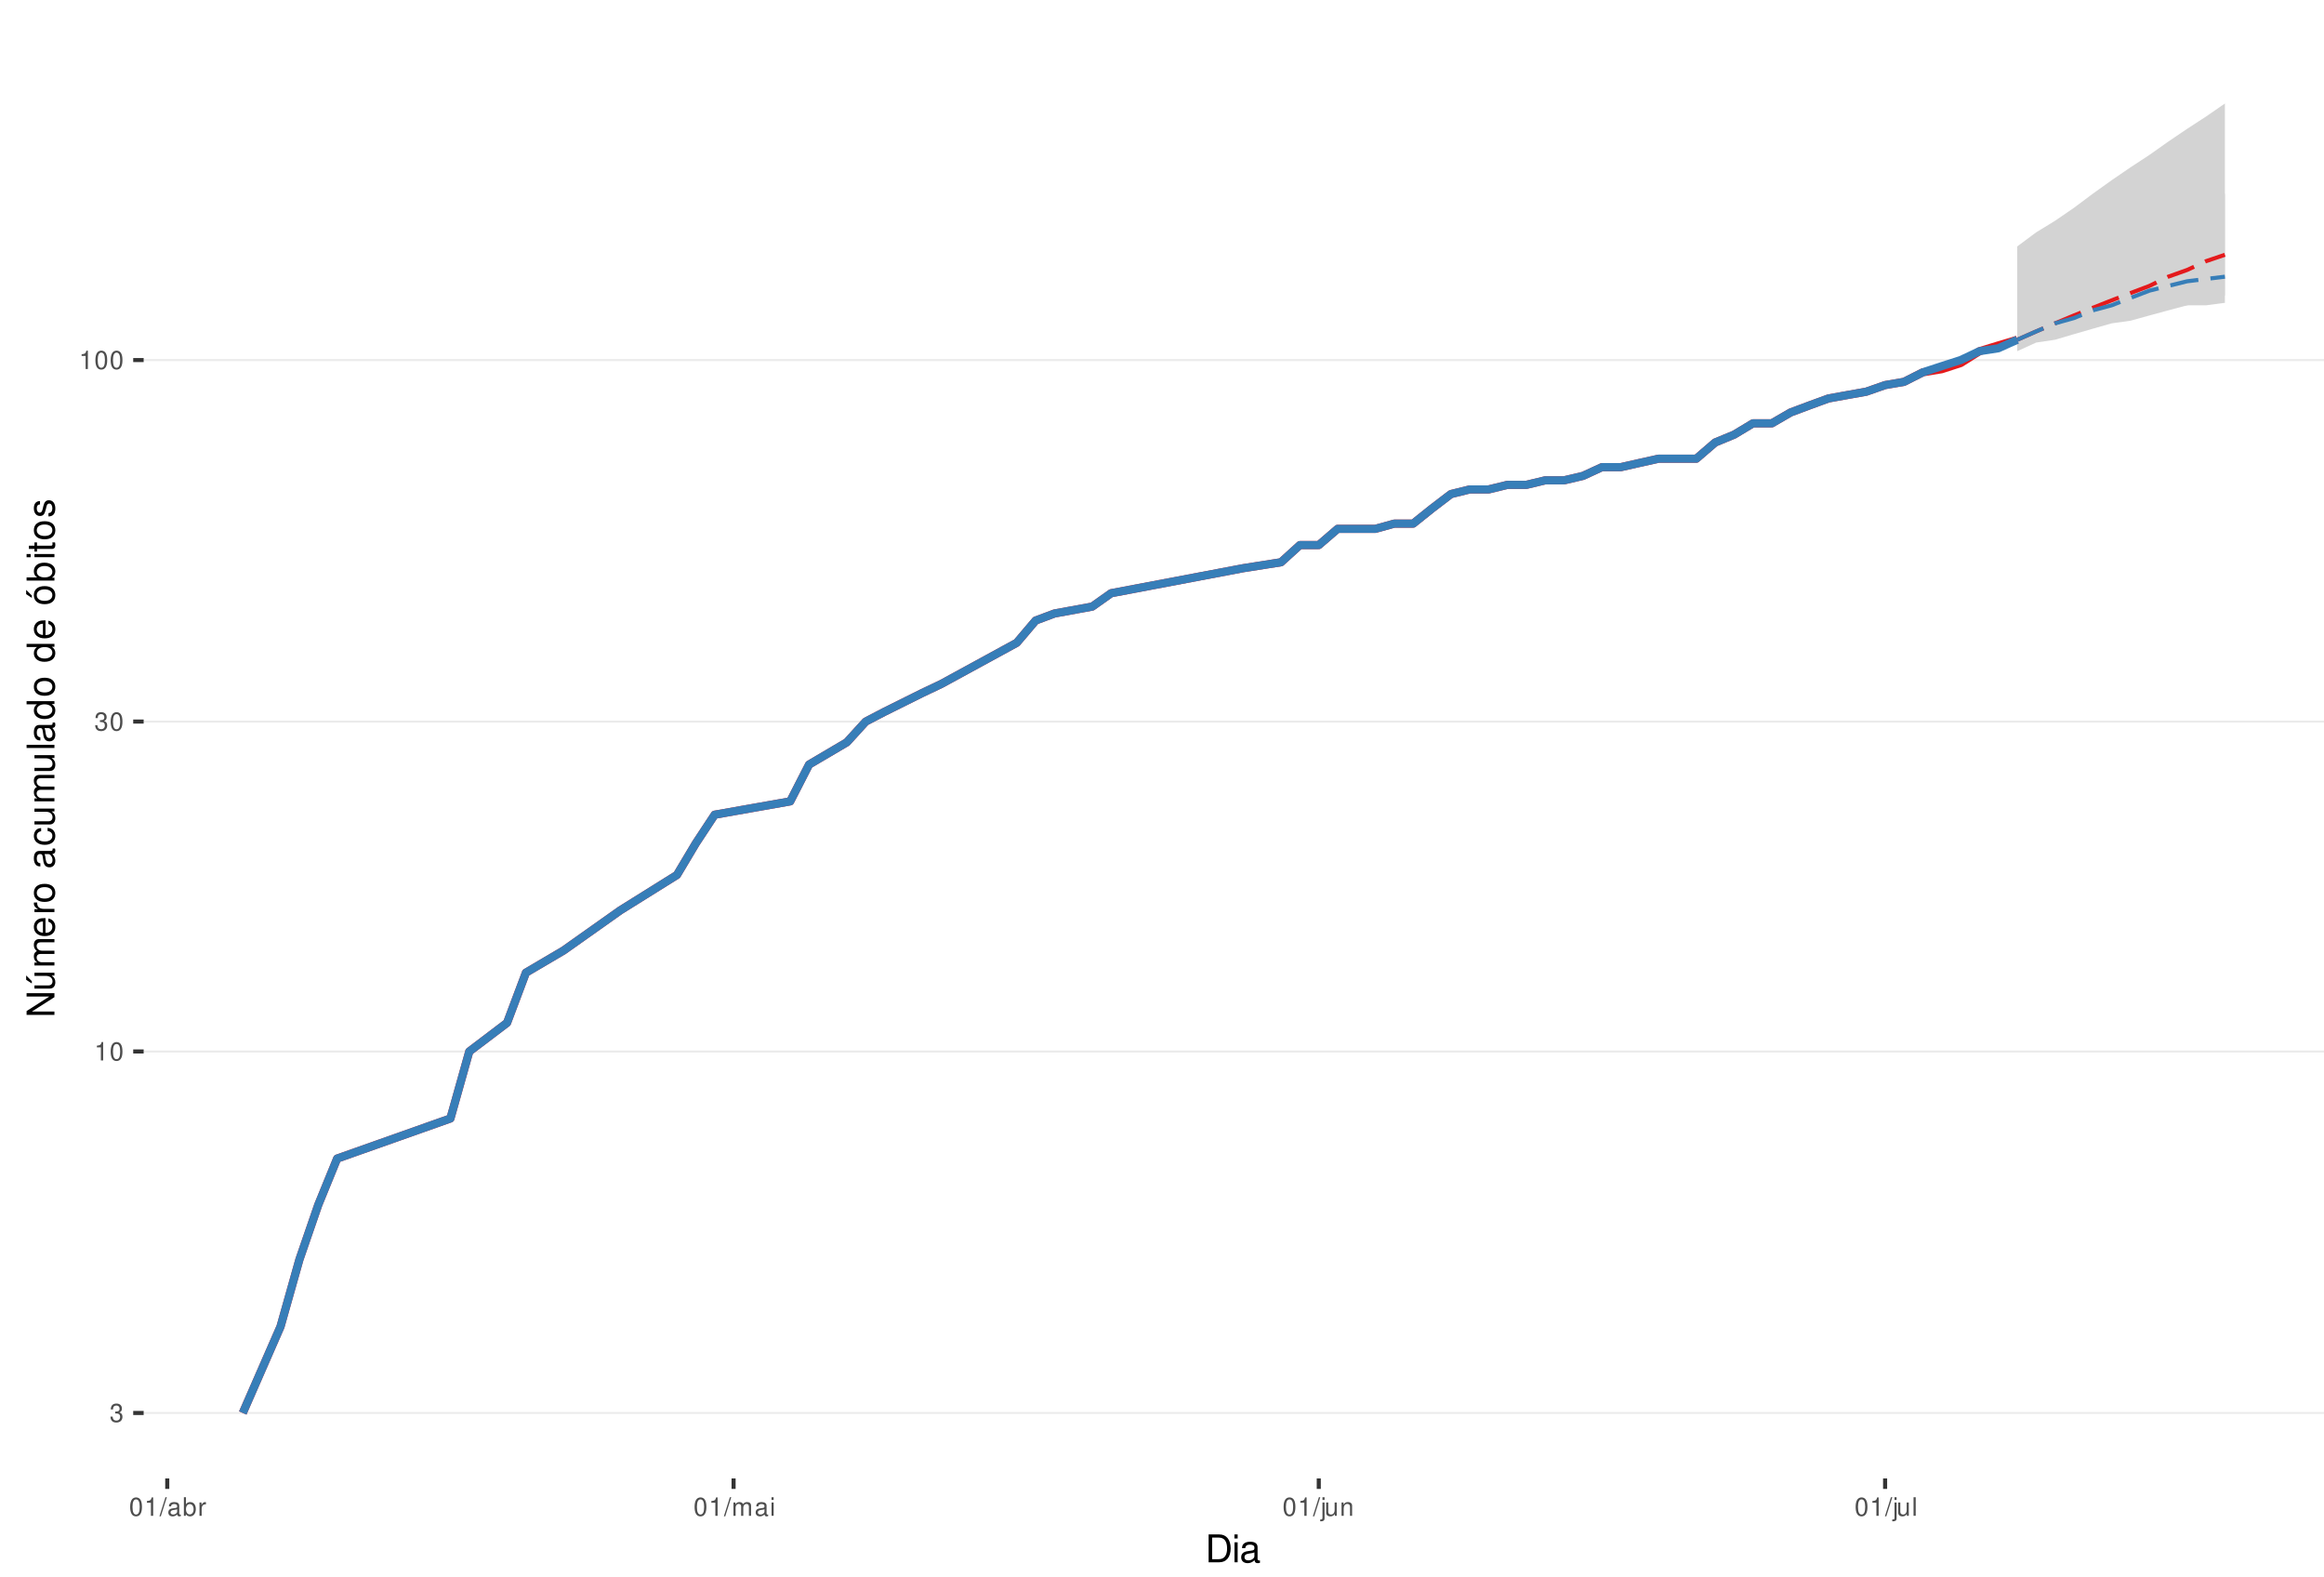
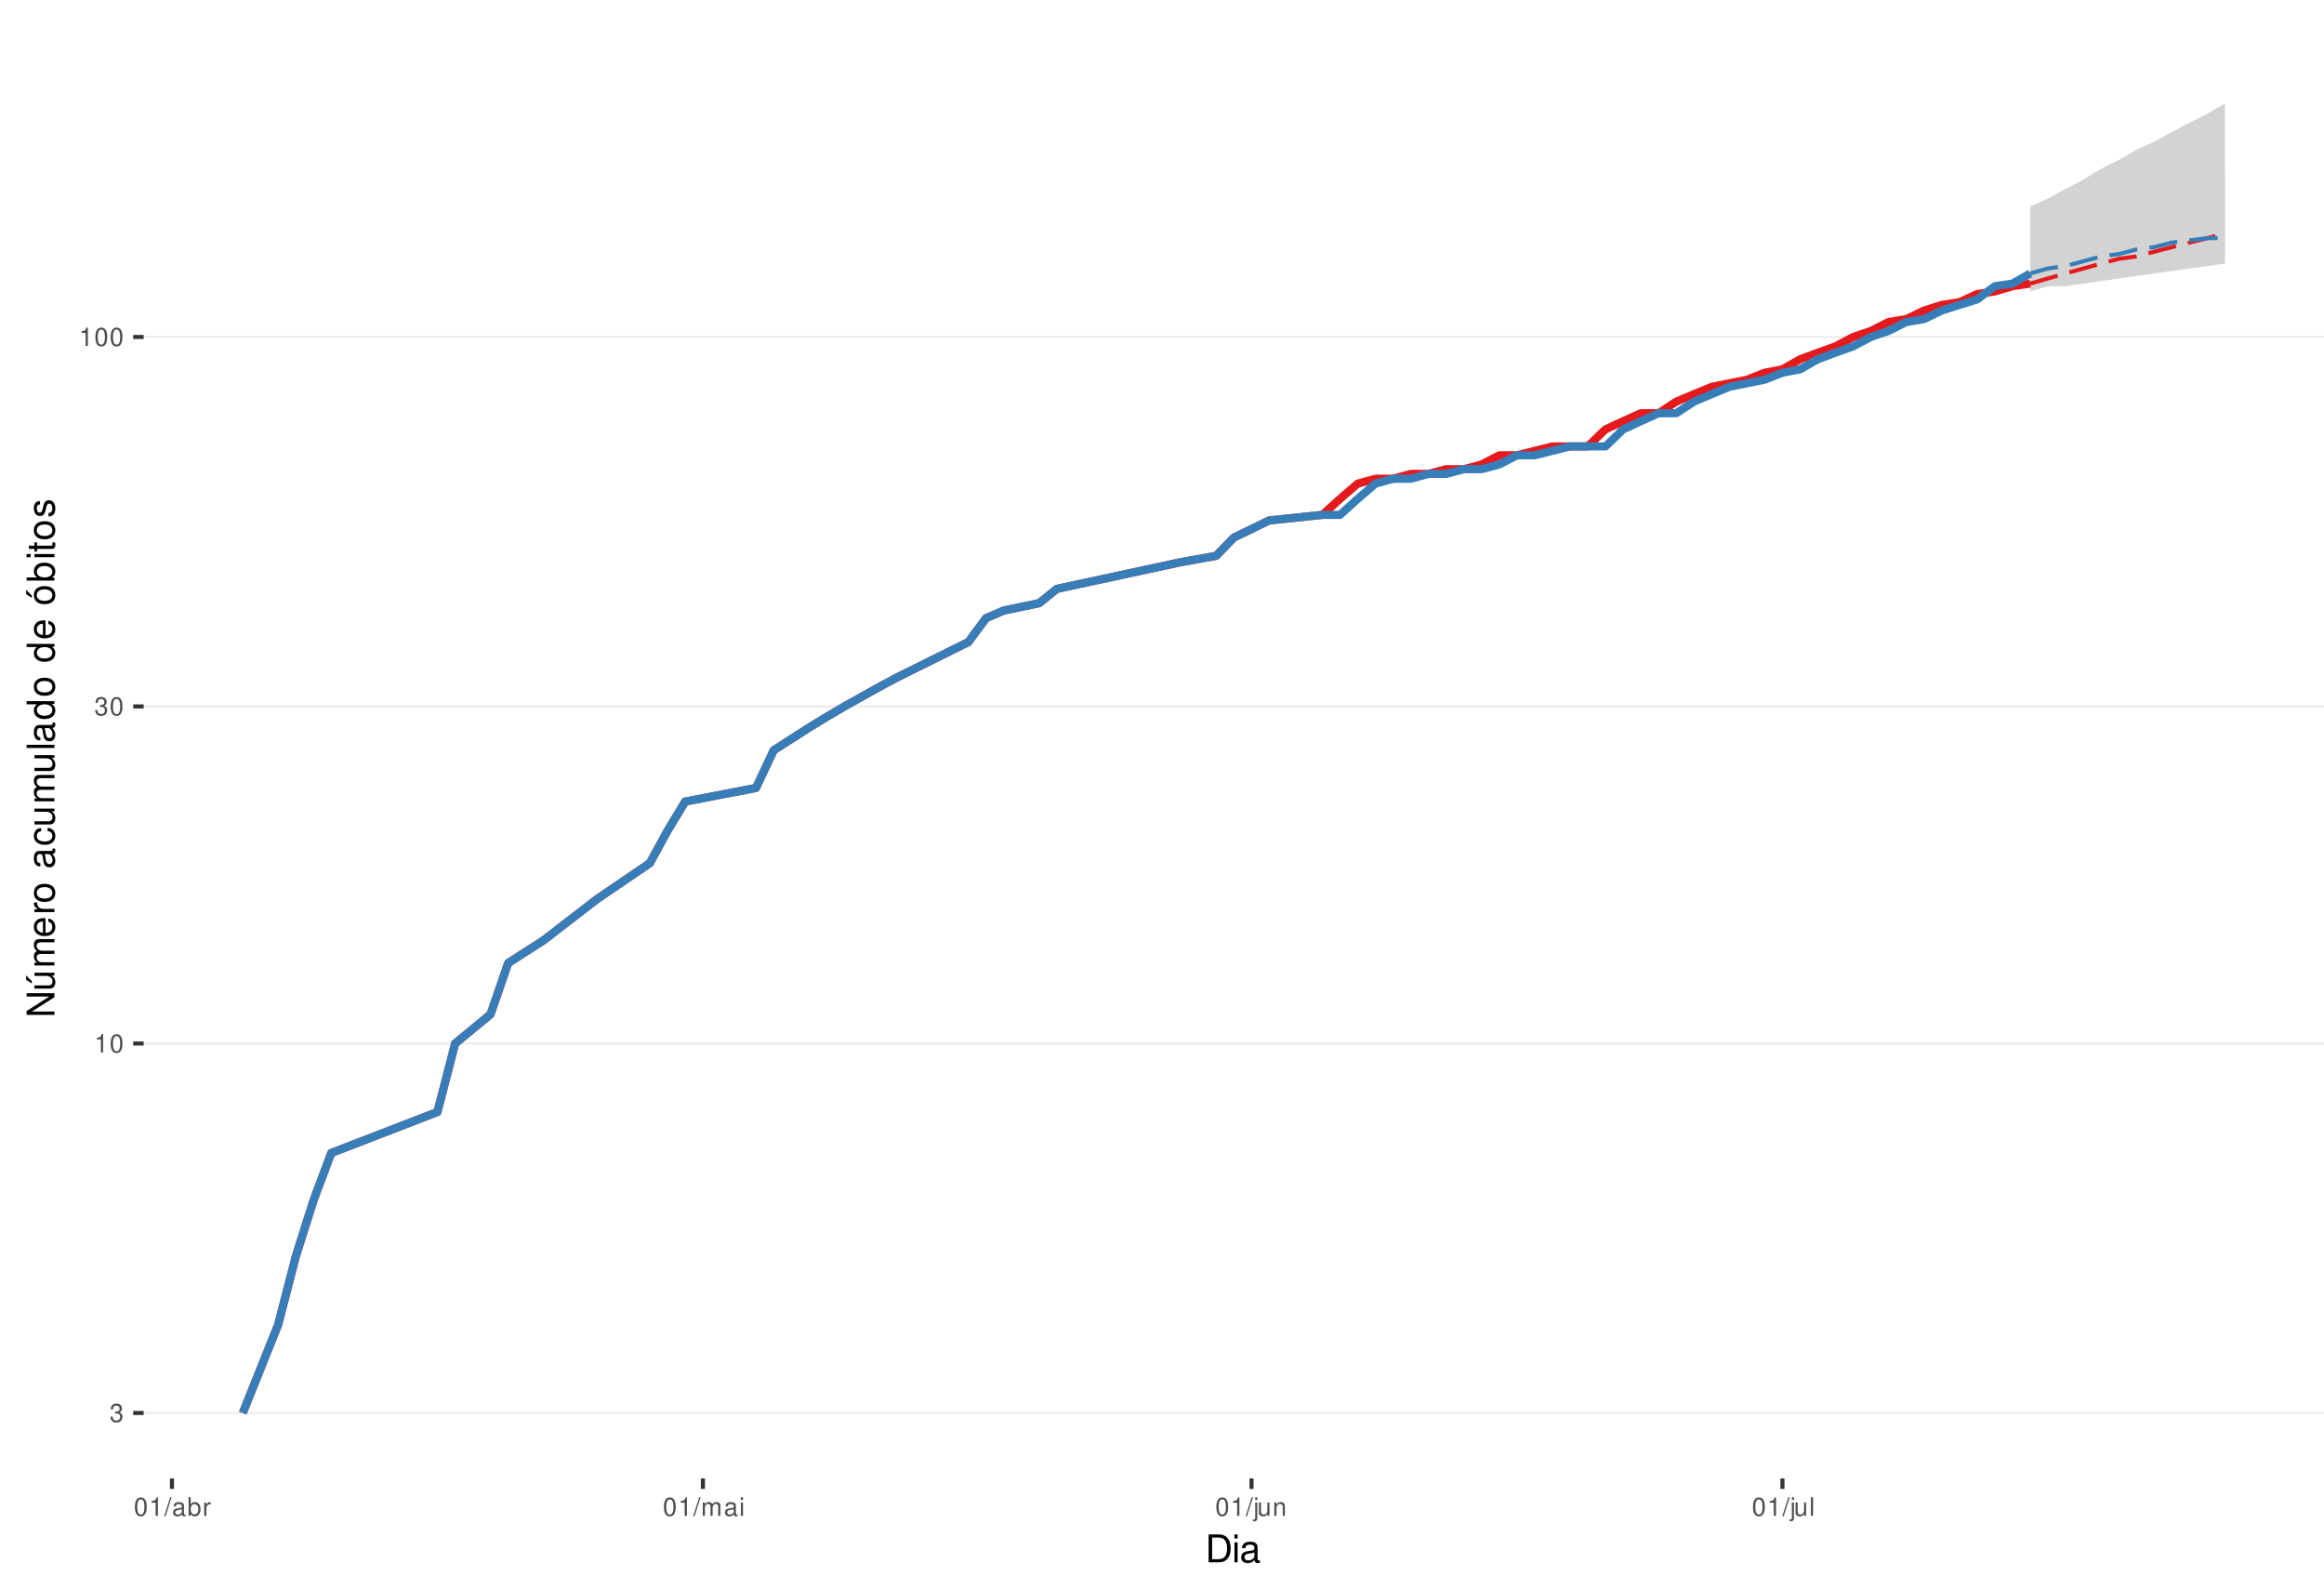
<svg xmlns="http://www.w3.org/2000/svg" xmlns:xlink="http://www.w3.org/1999/xlink" width="609pt" height="413pt" viewBox="0 0 609 413" version="1.1">
  <defs>
    <g>
      <symbol overflow="visible" id="glyph0-0">
        <path style="stroke:none;" d="" />
      </symbol>
      <symbol overflow="visible" id="glyph0-1">
        <path style="stroke:none;" d="M 1.469 -2.219 L 1.797 -2.219 C 2.422 -2.219 2.766 -1.922 2.766 -1.344 C 2.766 -0.734 2.406 -0.359 1.797 -0.359 C 1.156 -0.359 0.844 -0.688 0.797 -1.391 L 0.219 -1.391 C 0.234 -1.016 0.312 -0.766 0.422 -0.547 C 0.672 -0.078 1.125 0.156 1.766 0.156 C 2.75 0.156 3.375 -0.438 3.375 -1.344 C 3.375 -1.953 3.141 -2.297 2.562 -2.484 C 3.016 -2.672 3.234 -3 3.234 -3.484 C 3.234 -4.312 2.688 -4.812 1.797 -4.812 C 0.844 -4.812 0.328 -4.281 0.312 -3.266 L 0.906 -3.266 C 0.906 -3.547 0.938 -3.719 1 -3.875 C 1.141 -4.141 1.438 -4.297 1.797 -4.297 C 2.312 -4.297 2.625 -3.984 2.625 -3.469 C 2.625 -3.125 2.516 -2.922 2.25 -2.812 C 2.094 -2.75 1.875 -2.719 1.469 -2.703 Z M 1.469 -2.219 " />
      </symbol>
      <symbol overflow="visible" id="glyph0-2">
        <path style="stroke:none;" d="M 1.719 -3.422 L 1.719 0 L 2.312 0 L 2.312 -4.812 L 1.922 -4.812 C 1.719 -4.078 1.578 -3.969 0.672 -3.859 L 0.672 -3.422 Z M 1.719 -3.422 " />
      </symbol>
      <symbol overflow="visible" id="glyph0-3">
        <path style="stroke:none;" d="M 1.828 -4.812 C 1.391 -4.812 0.984 -4.609 0.75 -4.281 C 0.438 -3.859 0.281 -3.219 0.281 -2.328 C 0.281 -0.703 0.812 0.156 1.828 0.156 C 2.828 0.156 3.375 -0.703 3.375 -2.297 C 3.375 -3.219 3.234 -3.844 2.922 -4.281 C 2.672 -4.625 2.281 -4.812 1.828 -4.812 Z M 1.828 -4.297 C 2.469 -4.297 2.781 -3.641 2.781 -2.344 C 2.781 -0.969 2.469 -0.328 1.812 -0.328 C 1.203 -0.328 0.891 -1 0.891 -2.328 C 0.891 -3.641 1.203 -4.297 1.828 -4.297 Z M 1.828 -4.297 " />
      </symbol>
      <symbol overflow="visible" id="glyph0-4">
        <path style="stroke:none;" d="M 1.531 -4.859 L -0.047 0.141 L 0.312 0.141 L 1.891 -4.859 Z M 1.531 -4.859 " />
      </symbol>
      <symbol overflow="visible" id="glyph0-5">
        <path style="stroke:none;" d="M 3.562 -0.328 C 3.5 -0.312 3.469 -0.312 3.438 -0.312 C 3.25 -0.312 3.141 -0.406 3.141 -0.578 L 3.141 -2.641 C 3.141 -3.25 2.688 -3.594 1.828 -3.594 C 1.312 -3.594 0.906 -3.438 0.672 -3.188 C 0.516 -3 0.453 -2.797 0.438 -2.453 L 0.984 -2.453 C 1.031 -2.875 1.297 -3.078 1.812 -3.078 C 2.312 -3.078 2.594 -2.891 2.594 -2.562 L 2.594 -2.406 C 2.578 -2.172 2.469 -2.078 2.016 -2.031 C 1.219 -1.922 1.109 -1.891 0.891 -1.812 C 0.484 -1.641 0.281 -1.328 0.281 -0.875 C 0.281 -0.25 0.719 0.156 1.422 0.156 C 1.859 0.156 2.219 0 2.609 -0.359 C 2.656 0 2.828 0.156 3.188 0.156 C 3.297 0.156 3.375 0.141 3.562 0.094 Z M 2.594 -1.094 C 2.594 -0.906 2.531 -0.797 2.375 -0.641 C 2.141 -0.438 1.875 -0.328 1.547 -0.328 C 1.109 -0.328 0.859 -0.547 0.859 -0.891 C 0.859 -1.266 1.094 -1.438 1.703 -1.531 C 2.297 -1.609 2.406 -1.641 2.594 -1.719 Z M 2.594 -1.094 " />
      </symbol>
      <symbol overflow="visible" id="glyph0-6">
        <path style="stroke:none;" d="M 0.359 -4.859 L 0.359 0 L 0.859 0 L 0.859 -0.453 C 1.125 -0.047 1.484 0.156 1.969 0.156 C 2.875 0.156 3.484 -0.594 3.484 -1.75 C 3.484 -2.891 2.922 -3.594 1.984 -3.594 C 1.516 -3.594 1.172 -3.406 0.906 -3.016 L 0.906 -4.859 Z M 1.891 -3.062 C 2.5 -3.062 2.906 -2.531 2.906 -1.703 C 2.906 -0.906 2.484 -0.359 1.891 -0.359 C 1.297 -0.359 0.906 -0.906 0.906 -1.719 C 0.906 -2.531 1.297 -3.062 1.891 -3.062 Z M 1.891 -3.062 " />
      </symbol>
      <symbol overflow="visible" id="glyph0-7">
        <path style="stroke:none;" d="M 0.453 -3.484 L 0.453 0 L 1.016 0 L 1.016 -1.812 C 1.031 -2.656 1.375 -3.016 2.141 -3 L 2.141 -3.562 C 2.047 -3.578 1.984 -3.594 1.922 -3.594 C 1.562 -3.594 1.297 -3.375 0.969 -2.859 L 0.969 -3.484 Z M 0.453 -3.484 " />
      </symbol>
      <symbol overflow="visible" id="glyph0-8">
        <path style="stroke:none;" d="M 0.469 -3.484 L 0.469 0 L 1.031 0 L 1.031 -2.188 C 1.031 -2.703 1.391 -3.109 1.844 -3.109 C 2.25 -3.109 2.484 -2.844 2.484 -2.406 L 2.484 0 L 3.047 0 L 3.047 -2.188 C 3.047 -2.703 3.422 -3.109 3.875 -3.109 C 4.266 -3.109 4.516 -2.844 4.516 -2.406 L 4.516 0 L 5.078 0 L 5.078 -2.609 C 5.078 -3.234 4.719 -3.594 4.062 -3.594 C 3.594 -3.594 3.312 -3.453 2.984 -3.062 C 2.781 -3.422 2.5 -3.594 2.047 -3.594 C 1.578 -3.594 1.266 -3.422 0.984 -3 L 0.984 -3.484 Z M 0.469 -3.484 " />
      </symbol>
      <symbol overflow="visible" id="glyph0-9">
        <path style="stroke:none;" d="M 1 -3.484 L 0.453 -3.484 L 0.453 0 L 1 0 Z M 1 -4.859 L 0.438 -4.859 L 0.438 -4.156 L 1 -4.156 Z M 1 -4.859 " />
      </symbol>
      <symbol overflow="visible" id="glyph0-10">
        <path style="stroke:none;" d="M 0.469 -3.484 L 0.469 0.5 C 0.469 0.859 0.359 0.969 0.016 0.969 C -0.031 0.969 -0.047 0.969 -0.125 0.953 L -0.125 1.438 C -0.047 1.438 -0.016 1.453 0.062 1.453 C 0.688 1.453 1.016 1.203 1.016 0.719 L 1.016 -3.484 Z M 1.016 -4.859 L 0.469 -4.859 L 0.469 -4.156 L 1.016 -4.156 Z M 1.016 -4.859 " />
      </symbol>
      <symbol overflow="visible" id="glyph0-11">
        <path style="stroke:none;" d="M 3.203 0 L 3.203 -3.484 L 2.656 -3.484 L 2.656 -1.516 C 2.656 -0.797 2.281 -0.328 1.703 -0.328 C 1.266 -0.328 0.984 -0.594 0.984 -1.016 L 0.984 -3.484 L 0.438 -3.484 L 0.438 -0.797 C 0.438 -0.219 0.859 0.156 1.547 0.156 C 2.062 0.156 2.391 -0.031 2.703 -0.484 L 2.703 0 Z M 3.203 0 " />
      </symbol>
      <symbol overflow="visible" id="glyph0-12">
        <path style="stroke:none;" d="M 0.469 -3.484 L 0.469 0 L 1.031 0 L 1.031 -1.922 C 1.031 -2.641 1.391 -3.109 1.969 -3.109 C 2.406 -3.109 2.688 -2.828 2.688 -2.422 L 2.688 0 L 3.234 0 L 3.234 -2.641 C 3.234 -3.219 2.812 -3.594 2.141 -3.594 C 1.625 -3.594 1.281 -3.391 0.984 -2.906 L 0.984 -3.484 Z M 0.469 -3.484 " />
      </symbol>
      <symbol overflow="visible" id="glyph0-13">
        <path style="stroke:none;" d="M 1.016 -4.859 L 0.453 -4.859 L 0.453 0 L 1.016 0 Z M 1.016 -4.859 " />
      </symbol>
      <symbol overflow="visible" id="glyph1-0">
        <path style="stroke:none;" d="" />
      </symbol>
      <symbol overflow="visible" id="glyph1-1">
        <path style="stroke:none;" d="M 0.891 0 L 3.703 0 C 5.547 0 6.672 -1.375 6.672 -3.656 C 6.672 -5.906 5.547 -7.297 3.703 -7.297 L 0.891 -7.297 Z M 1.812 -0.812 L 1.812 -6.469 L 3.547 -6.469 C 4.984 -6.469 5.734 -5.5 5.734 -3.641 C 5.734 -1.797 4.984 -0.812 3.547 -0.812 Z M 1.812 -0.812 " />
      </symbol>
      <symbol overflow="visible" id="glyph1-2">
        <path style="stroke:none;" d="M 1.5 -5.234 L 0.672 -5.234 L 0.672 0 L 1.5 0 Z M 1.5 -7.297 L 0.656 -7.297 L 0.656 -6.234 L 1.5 -6.234 Z M 1.5 -7.297 " />
      </symbol>
      <symbol overflow="visible" id="glyph1-3">
        <path style="stroke:none;" d="M 5.344 -0.484 C 5.266 -0.469 5.219 -0.469 5.172 -0.469 C 4.875 -0.469 4.719 -0.625 4.719 -0.875 L 4.719 -3.953 C 4.719 -4.891 4.047 -5.391 2.75 -5.391 C 1.984 -5.391 1.375 -5.172 1.016 -4.781 C 0.766 -4.516 0.672 -4.203 0.656 -3.688 L 1.484 -3.688 C 1.562 -4.328 1.938 -4.625 2.719 -4.625 C 3.484 -4.625 3.891 -4.344 3.891 -3.844 L 3.891 -3.625 C 3.875 -3.266 3.703 -3.125 3.016 -3.047 C 1.844 -2.891 1.656 -2.844 1.344 -2.719 C 0.734 -2.453 0.422 -2 0.422 -1.312 C 0.422 -0.375 1.078 0.234 2.141 0.234 C 2.797 0.234 3.328 0 3.922 -0.547 C 3.984 0 4.234 0.234 4.781 0.234 C 4.953 0.234 5.062 0.203 5.344 0.141 Z M 3.891 -1.656 C 3.891 -1.375 3.812 -1.203 3.562 -0.969 C 3.219 -0.656 2.812 -0.5 2.312 -0.5 C 1.672 -0.5 1.297 -0.812 1.297 -1.344 C 1.297 -1.891 1.656 -2.172 2.547 -2.297 C 3.438 -2.422 3.609 -2.453 3.891 -2.594 Z M 3.891 -1.656 " />
      </symbol>
      <symbol overflow="visible" id="glyph2-0">
        <path style="stroke:none;" d="" />
      </symbol>
      <symbol overflow="visible" id="glyph2-1">
        <path style="stroke:none;" d="M -7.297 -6.453 L -7.297 -5.578 L -1.328 -5.578 L -7.297 -1.766 L -7.297 -0.766 L 0 -0.766 L 0 -1.641 L -5.906 -1.641 L 0 -5.406 L 0 -6.453 Z M -7.297 -6.453 " />
      </symbol>
      <symbol overflow="visible" id="glyph2-2">
        <path style="stroke:none;" d="M 0 -4.812 L -5.234 -4.812 L -5.234 -3.984 L -2.266 -3.984 C -1.203 -3.984 -0.5 -3.438 -0.5 -2.562 C -0.5 -1.906 -0.906 -1.484 -1.531 -1.484 L -5.234 -1.484 L -5.234 -0.656 L -1.203 -0.656 C -0.328 -0.656 0.234 -1.297 0.234 -2.312 C 0.234 -3.094 -0.047 -3.578 -0.734 -4.062 L 0 -4.062 Z M -7.406 -2.953 L -5.922 -2 L -5.922 -2.594 L -7.406 -4.094 Z M -7.406 -2.953 " />
      </symbol>
      <symbol overflow="visible" id="glyph2-3">
        <path style="stroke:none;" d="M -5.234 -0.703 L 0 -0.703 L 0 -1.547 L -3.297 -1.547 C -4.047 -1.547 -4.656 -2.094 -4.656 -2.766 C -4.656 -3.391 -4.281 -3.734 -3.609 -3.734 L 0 -3.734 L 0 -4.578 L -3.297 -4.578 C -4.047 -4.578 -4.656 -5.125 -4.656 -5.812 C -4.656 -6.422 -4.266 -6.781 -3.609 -6.781 L 0 -6.781 L 0 -7.625 L -3.938 -7.625 C -4.875 -7.625 -5.391 -7.078 -5.391 -6.094 C -5.391 -5.406 -5.188 -4.984 -4.594 -4.484 C -5.156 -4.188 -5.391 -3.766 -5.391 -3.078 C -5.391 -2.375 -5.125 -1.906 -4.5 -1.469 L -5.234 -1.469 Z M -5.234 -0.703 " />
      </symbol>
      <symbol overflow="visible" id="glyph2-4">
        <path style="stroke:none;" d="M -2.344 -5.125 C -3.141 -5.125 -3.625 -5.062 -4.016 -4.922 C -4.875 -4.578 -5.391 -3.781 -5.391 -2.797 C -5.391 -1.344 -4.281 -0.406 -2.547 -0.406 C -0.812 -0.406 0.234 -1.297 0.234 -2.781 C 0.234 -3.984 -0.453 -4.812 -1.594 -5.016 L -1.594 -4.188 C -0.906 -3.953 -0.547 -3.484 -0.547 -2.812 C -0.547 -2.281 -0.781 -1.828 -1.219 -1.547 C -1.516 -1.344 -1.812 -1.281 -2.344 -1.266 Z M -3.016 -1.297 C -3.984 -1.359 -4.625 -1.953 -4.625 -2.797 C -4.625 -3.641 -3.953 -4.234 -3.016 -4.234 Z M -3.016 -1.297 " />
      </symbol>
      <symbol overflow="visible" id="glyph2-5">
        <path style="stroke:none;" d="M -5.234 -0.688 L 0 -0.688 L 0 -1.531 L -2.719 -1.531 C -3.984 -1.547 -4.547 -2.062 -4.516 -3.203 L -5.359 -3.203 C -5.375 -3.062 -5.391 -2.984 -5.391 -2.891 C -5.391 -2.344 -5.062 -1.938 -4.297 -1.453 L -5.234 -1.453 Z M -5.234 -0.688 " />
      </symbol>
      <symbol overflow="visible" id="glyph2-6">
        <path style="stroke:none;" d="M -5.391 -2.719 C -5.391 -1.234 -4.344 -0.359 -2.578 -0.359 C -0.812 -0.359 0.234 -1.234 0.234 -2.734 C 0.234 -4.203 -0.812 -5.094 -2.547 -5.094 C -4.359 -5.094 -5.391 -4.234 -5.391 -2.719 Z M -4.625 -2.734 C -4.625 -3.672 -3.844 -4.234 -2.547 -4.234 C -1.312 -4.234 -0.547 -3.656 -0.547 -2.734 C -0.547 -1.797 -1.312 -1.234 -2.578 -1.234 C -3.844 -1.234 -4.625 -1.797 -4.625 -2.734 Z M -4.625 -2.734 " />
      </symbol>
      <symbol overflow="visible" id="glyph2-7">
        <path style="stroke:none;" d="" />
      </symbol>
      <symbol overflow="visible" id="glyph2-8">
        <path style="stroke:none;" d="M -0.484 -5.344 C -0.469 -5.266 -0.469 -5.219 -0.469 -5.172 C -0.469 -4.875 -0.625 -4.719 -0.875 -4.719 L -3.953 -4.719 C -4.891 -4.719 -5.391 -4.047 -5.391 -2.75 C -5.391 -1.984 -5.172 -1.375 -4.781 -1.016 C -4.516 -0.766 -4.203 -0.672 -3.688 -0.656 L -3.688 -1.484 C -4.328 -1.562 -4.625 -1.938 -4.625 -2.719 C -4.625 -3.484 -4.344 -3.891 -3.844 -3.891 L -3.625 -3.891 C -3.266 -3.875 -3.125 -3.703 -3.047 -3.016 C -2.891 -1.844 -2.844 -1.656 -2.719 -1.344 C -2.453 -0.734 -2 -0.422 -1.312 -0.422 C -0.375 -0.422 0.234 -1.078 0.234 -2.141 C 0.234 -2.797 0 -3.328 -0.547 -3.922 C 0 -3.984 0.234 -4.234 0.234 -4.781 C 0.234 -4.953 0.203 -5.062 0.141 -5.344 Z M -1.656 -3.891 C -1.375 -3.891 -1.203 -3.812 -0.969 -3.562 C -0.656 -3.219 -0.5 -2.812 -0.5 -2.312 C -0.5 -1.672 -0.812 -1.297 -1.344 -1.297 C -1.891 -1.297 -2.172 -1.656 -2.297 -2.547 C -2.422 -3.438 -2.453 -3.609 -2.594 -3.891 Z M -1.656 -3.891 " />
      </symbol>
      <symbol overflow="visible" id="glyph2-9">
        <path style="stroke:none;" d="M -3.484 -4.703 C -3.984 -4.672 -4.312 -4.562 -4.609 -4.359 C -5.094 -4 -5.391 -3.375 -5.391 -2.641 C -5.391 -1.219 -4.266 -0.312 -2.531 -0.312 C -0.844 -0.312 0.234 -1.203 0.234 -2.625 C 0.234 -3.875 -0.516 -4.672 -1.797 -4.766 L -1.797 -3.938 C -0.953 -3.797 -0.547 -3.359 -0.547 -2.656 C -0.547 -1.734 -1.297 -1.188 -2.531 -1.188 C -3.844 -1.188 -4.625 -1.719 -4.625 -2.625 C -4.625 -3.328 -4.203 -3.766 -3.484 -3.875 Z M -3.484 -4.703 " />
      </symbol>
      <symbol overflow="visible" id="glyph2-10">
        <path style="stroke:none;" d="M 0 -4.812 L -5.234 -4.812 L -5.234 -3.984 L -2.266 -3.984 C -1.203 -3.984 -0.5 -3.438 -0.5 -2.562 C -0.5 -1.906 -0.906 -1.484 -1.531 -1.484 L -5.234 -1.484 L -5.234 -0.656 L -1.203 -0.656 C -0.328 -0.656 0.234 -1.297 0.234 -2.312 C 0.234 -3.094 -0.047 -3.578 -0.734 -4.062 L 0 -4.062 Z M 0 -4.812 " />
      </symbol>
      <symbol overflow="visible" id="glyph2-11">
        <path style="stroke:none;" d="M -7.297 -1.516 L -7.297 -0.688 L 0 -0.688 L 0 -1.516 Z M -7.297 -1.516 " />
      </symbol>
      <symbol overflow="visible" id="glyph2-12">
        <path style="stroke:none;" d="M -7.297 -4.953 L -7.297 -4.125 L -4.578 -4.125 C -5.109 -3.766 -5.391 -3.203 -5.391 -2.516 C -5.391 -1.156 -4.297 -0.266 -2.625 -0.266 C -0.859 -0.266 0.234 -1.125 0.234 -2.547 C 0.234 -3.266 -0.047 -3.766 -0.688 -4.203 L 0 -4.203 L 0 -4.953 Z M -4.609 -2.656 C -4.609 -3.547 -3.812 -4.125 -2.562 -4.125 C -1.344 -4.125 -0.547 -3.547 -0.547 -2.656 C -0.547 -1.734 -1.359 -1.125 -2.578 -1.125 C -3.797 -1.125 -4.609 -1.734 -4.609 -2.656 Z M -4.609 -2.656 " />
      </symbol>
      <symbol overflow="visible" id="glyph2-13">
        <path style="stroke:none;" d="M -5.391 -2.719 C -5.391 -1.234 -4.344 -0.359 -2.578 -0.359 C -0.812 -0.359 0.234 -1.234 0.234 -2.734 C 0.234 -4.203 -0.812 -5.094 -2.547 -5.094 C -4.359 -5.094 -5.391 -4.234 -5.391 -2.719 Z M -4.625 -2.734 C -4.625 -3.672 -3.844 -4.234 -2.547 -4.234 C -1.312 -4.234 -0.547 -3.656 -0.547 -2.734 C -0.547 -1.797 -1.312 -1.234 -2.578 -1.234 C -3.844 -1.234 -4.625 -1.797 -4.625 -2.734 Z M -7.406 -2.984 L -5.922 -2.016 L -5.922 -2.625 L -7.406 -4.109 Z M -7.406 -2.984 " />
      </symbol>
      <symbol overflow="visible" id="glyph2-14">
        <path style="stroke:none;" d="M -7.297 -0.547 L 0 -0.547 L 0 -1.297 L -0.672 -1.297 C -0.062 -1.688 0.234 -2.219 0.234 -2.953 C 0.234 -4.328 -0.906 -5.234 -2.641 -5.234 C -4.344 -5.234 -5.391 -4.375 -5.391 -2.984 C -5.391 -2.266 -5.125 -1.766 -4.531 -1.375 L -7.297 -1.375 Z M -4.609 -2.828 C -4.609 -3.766 -3.797 -4.359 -2.547 -4.359 C -1.359 -4.359 -0.547 -3.734 -0.547 -2.828 C -0.547 -1.938 -1.344 -1.375 -2.578 -1.375 C -3.812 -1.375 -4.609 -1.938 -4.609 -2.828 Z M -4.609 -2.828 " />
      </symbol>
      <symbol overflow="visible" id="glyph2-15">
        <path style="stroke:none;" d="M -5.234 -1.5 L -5.234 -0.672 L 0 -0.672 L 0 -1.5 Z M -7.297 -1.5 L -7.297 -0.656 L -6.234 -0.656 L -6.234 -1.5 Z M -7.297 -1.5 " />
      </symbol>
      <symbol overflow="visible" id="glyph2-16">
        <path style="stroke:none;" d="M -5.234 -2.547 L -5.234 -1.688 L -6.688 -1.688 L -6.688 -0.844 L -5.234 -0.844 L -5.234 -0.141 L -4.562 -0.141 L -4.562 -0.844 L -0.594 -0.844 C -0.062 -0.844 0.234 -1.203 0.234 -1.859 C 0.234 -2.078 0.203 -2.266 0.156 -2.547 L -0.547 -2.547 C -0.516 -2.422 -0.5 -2.312 -0.5 -2.141 C -0.5 -1.781 -0.594 -1.688 -0.969 -1.688 L -4.562 -1.688 L -4.562 -2.547 Z M -5.234 -2.547 " />
      </symbol>
      <symbol overflow="visible" id="glyph2-17">
        <path style="stroke:none;" d="M -3.781 -4.375 C -4.812 -4.375 -5.391 -3.688 -5.391 -2.484 C -5.391 -1.266 -4.766 -0.469 -3.797 -0.469 C -2.969 -0.469 -2.578 -0.891 -2.281 -2.125 L -2.094 -2.906 C -1.953 -3.484 -1.734 -3.719 -1.375 -3.719 C -0.875 -3.719 -0.547 -3.234 -0.547 -2.5 C -0.547 -2.047 -0.672 -1.672 -0.891 -1.453 C -1.047 -1.328 -1.188 -1.266 -1.562 -1.219 L -1.562 -0.344 C -0.344 -0.375 0.234 -1.062 0.234 -2.438 C 0.234 -3.75 -0.422 -4.594 -1.438 -4.594 C -2.203 -4.594 -2.641 -4.156 -2.891 -3.109 L -3.078 -2.312 C -3.234 -1.625 -3.453 -1.344 -3.828 -1.344 C -4.312 -1.344 -4.625 -1.766 -4.625 -2.453 C -4.625 -3.125 -4.328 -3.484 -3.781 -3.5 Z M -3.781 -4.375 " />
      </symbol>
    </g>
    <clipPath id="clip1">
      <path d="M 37.645 9.961 L 609 9.961 L 609 387.328 L 37.645 387.328 Z M 37.645 9.961 " />
    </clipPath>
    <clipPath id="clip2">
      <path d="M 37.645 369 L 609 369 L 609 371 L 37.645 371 Z M 37.645 369 " />
    </clipPath>
    <clipPath id="clip3">
-       <path d="M 37.645 275 L 609 275 L 609 276 L 37.645 276 Z M 37.645 275 " />
+       <path d="M 37.645 273 L 609 273 L 609 274 L 37.645 274 Z M 37.645 273 " />
    </clipPath>
    <clipPath id="clip4">
-       <path d="M 37.645 188 L 609 188 L 609 190 L 37.645 190 Z M 37.645 188 " />
+       <path d="M 37.645 184 L 609 184 L 609 186 L 37.645 186 Z M 37.645 184 " />
    </clipPath>
    <clipPath id="clip5">
-       <path d="M 37.645 94 L 609 94 L 609 95 L 37.645 95 Z M 37.645 94 " />
+       <path d="M 37.645 88 L 609 88 L 609 89 L 37.645 89 Z M 37.645 88 " />
    </clipPath>
  </defs>
  <g id="surface313">
    <rect x="0" y="0" width="609" height="413" style="fill:rgb(100%,100%,100%);fill-opacity:1;stroke:none;" />
    <rect x="0" y="0" width="609" height="413" style="fill:rgb(100%,100%,100%);fill-opacity:1;stroke:none;" />
    <path style="fill:none;stroke-width:1.067;stroke-linecap:round;stroke-linejoin:round;stroke:rgb(100%,100%,100%);stroke-opacity:1;stroke-miterlimit:10;" d="M 0 413 L 609 413 L 609 0 L 0 0 Z M 0 413 " />
    <g clip-path="url(#clip1)" clip-rule="nonzero">
      <path style=" stroke:none;fill-rule:nonzero;fill:rgb(100%,100%,100%);fill-opacity:1;" d="M 37.645 387.328 L 609 387.328 L 609 9.961 L 37.645 9.961 Z M 37.645 387.328 " />
    </g>
    <g clip-path="url(#clip2)" clip-rule="nonzero">
      <path style="fill:none;stroke-width:0.533;stroke-linecap:butt;stroke-linejoin:round;stroke:rgb(92.157%,92.157%,92.157%);stroke-opacity:1;stroke-miterlimit:10;" d="M 37.645 370.176 L 609 370.176 " />
    </g>
    <g clip-path="url(#clip3)" clip-rule="nonzero">
-       <path style="fill:none;stroke-width:0.533;stroke-linecap:butt;stroke-linejoin:round;stroke:rgb(92.157%,92.157%,92.157%);stroke-opacity:1;stroke-miterlimit:10;" d="M 37.645 275.465 L 609 275.465 " />
+       <path style="fill:none;stroke-width:0.533;stroke-linecap:butt;stroke-linejoin:round;stroke:rgb(92.157%,92.157%,92.157%);stroke-opacity:1;stroke-miterlimit:10;" d="M 37.645 273.387 L 609 273.387 " />
    </g>
    <g clip-path="url(#clip4)" clip-rule="nonzero">
-       <path style="fill:none;stroke-width:0.533;stroke-linecap:butt;stroke-linejoin:round;stroke:rgb(92.157%,92.157%,92.157%);stroke-opacity:1;stroke-miterlimit:10;" d="M 37.645 189.039 L 609 189.039 " />
+       <path style="fill:none;stroke-width:0.533;stroke-linecap:butt;stroke-linejoin:round;stroke:rgb(92.157%,92.157%,92.157%);stroke-opacity:1;stroke-miterlimit:10;" d="M 37.645 185.066 L 609 185.066 " />
    </g>
    <g clip-path="url(#clip5)" clip-rule="nonzero">
-       <path style="fill:none;stroke-width:0.533;stroke-linecap:butt;stroke-linejoin:round;stroke:rgb(92.157%,92.157%,92.157%);stroke-opacity:1;stroke-miterlimit:10;" d="M 37.645 94.328 L 609 94.328 " />
-     </g>
-     <path style=" stroke:none;fill-rule:nonzero;fill:rgb(82.745%,82.745%,82.745%);fill-opacity:1;" d="M 528.613 64.559 L 533.562 60.875 L 538.508 57.848 L 543.453 54.461 L 548.402 50.758 L 553.348 47.223 L 558.297 43.836 L 563.242 40.594 L 568.188 37.098 L 573.137 33.746 L 578.082 30.535 L 583.031 27.117 L 583.031 77.406 L 578.082 78.688 L 573.137 79.988 L 568.188 81.309 L 563.242 82.652 L 558.297 84.023 L 553.348 84.715 L 548.402 86.121 L 543.453 87.551 L 538.508 89.008 L 533.562 89.746 L 528.613 92.004 Z M 528.613 64.559 " />
-     <path style=" stroke:none;fill-rule:nonzero;fill:rgb(82.745%,82.745%,82.745%);fill-opacity:1;" d="M 528.613 89.008 L 533.562 83.336 L 538.508 78.688 L 543.453 74.297 L 548.402 70.141 L 553.348 66.191 L 558.297 62.434 L 563.242 58.844 L 568.188 55.414 L 573.137 53.051 L 578.082 51.211 L 583.031 50.758 L 583.031 79.332 L 578.082 79.988 L 573.137 79.988 L 568.188 80.645 L 563.242 81.977 L 558.297 82.652 L 553.348 83.336 L 548.402 84.715 L 543.453 85.414 L 538.508 86.832 L 533.562 87.551 Z M 528.613 89.008 " />
-     <path style="fill:none;stroke-width:2.134;stroke-linecap:butt;stroke-linejoin:round;stroke:rgb(89.412%,10.196%,10.98%);stroke-opacity:1;stroke-miterlimit:10;" d="M 63.617 370.176 L 73.508 347.547 L 78.457 329.992 L 83.402 315.648 L 88.352 303.523 L 118.031 293.02 L 122.977 275.465 L 132.871 267.965 L 137.816 254.824 L 147.711 248.996 L 162.551 238.492 L 177.391 229.227 L 182.34 220.938 L 187.285 213.438 L 207.074 209.941 L 212.02 200.297 L 221.914 194.469 L 226.859 189.039 L 231.809 186.461 L 241.699 181.543 L 246.648 179.195 L 266.434 168.402 L 271.383 162.57 L 276.328 160.723 L 286.223 158.914 L 291.168 155.414 L 325.797 148.855 L 335.691 147.297 L 340.637 142.801 L 345.582 142.801 L 350.531 138.547 L 360.422 138.547 L 365.371 137.18 L 370.316 137.18 L 375.266 133.215 L 380.211 129.438 L 385.156 128.219 L 390.105 128.219 L 395.051 127.016 L 399.996 127.016 L 404.945 125.832 L 409.891 125.832 L 414.84 124.668 L 419.785 122.387 L 424.73 122.387 L 429.68 121.27 L 434.625 120.172 L 444.52 120.172 L 449.465 115.918 L 454.414 113.875 L 459.359 110.906 L 464.305 110.906 L 469.254 108.043 L 474.199 106.195 L 479.148 104.387 L 484.094 103.496 L 489.039 102.617 L 493.988 100.887 L 498.934 100.039 L 503.879 97.539 L 508.828 96.727 L 513.773 95.121 L 518.723 92.004 L 523.668 90.492 L 528.613 89.008 " />
-     <path style="fill:none;stroke-width:1.067;stroke-linecap:butt;stroke-linejoin:round;stroke:rgb(89.412%,10.196%,10.98%);stroke-opacity:1;stroke-dasharray:7.469,3.201;stroke-miterlimit:10;" d="M 528.613 89.008 L 533.562 86.832 L 538.508 84.715 L 543.453 82.652 L 548.402 80.645 L 553.348 78.688 L 558.297 76.773 L 563.242 74.91 L 568.188 72.488 L 573.137 70.723 L 578.082 68.426 L 583.031 66.746 " />
-     <path style="fill:none;stroke-width:2.134;stroke-linecap:butt;stroke-linejoin:round;stroke:rgb(21.569%,49.412%,72.157%);stroke-opacity:1;stroke-miterlimit:10;" d="M 63.617 370.176 L 73.508 347.547 L 78.457 329.992 L 83.402 315.648 L 88.352 303.523 L 118.031 293.02 L 122.977 275.465 L 132.871 267.965 L 137.816 254.824 L 147.711 248.996 L 162.551 238.492 L 177.391 229.227 L 182.34 220.938 L 187.285 213.438 L 207.074 209.941 L 212.02 200.297 L 221.914 194.469 L 226.859 189.039 L 231.809 186.461 L 241.699 181.543 L 246.648 179.195 L 266.434 168.402 L 271.383 162.57 L 276.328 160.723 L 286.223 158.914 L 291.168 155.414 L 325.797 148.855 L 335.691 147.297 L 340.637 142.801 L 345.582 142.801 L 350.531 138.547 L 360.422 138.547 L 365.371 137.18 L 370.316 137.18 L 375.266 133.215 L 380.211 129.438 L 385.156 128.219 L 390.105 128.219 L 395.051 127.016 L 399.996 127.016 L 404.945 125.832 L 409.891 125.832 L 414.84 124.668 L 419.785 122.387 L 424.73 122.387 L 429.68 121.27 L 434.625 120.172 L 444.52 120.172 L 449.465 115.918 L 454.414 113.875 L 459.359 110.906 L 464.305 110.906 L 469.254 108.043 L 474.199 106.195 L 479.148 104.387 L 484.094 103.496 L 489.039 102.617 L 493.988 100.887 L 498.934 100.039 L 503.879 97.539 L 508.828 95.918 L 513.773 94.328 L 518.723 92.004 L 523.668 91.242 L 528.613 89.008 " />
-     <path style="fill:none;stroke-width:1.067;stroke-linecap:butt;stroke-linejoin:round;stroke:rgb(21.569%,49.412%,72.157%);stroke-opacity:1;stroke-dasharray:7.469,3.201;stroke-miterlimit:10;" d="M 528.613 89.008 L 533.562 86.832 L 538.508 84.715 L 543.453 83.336 L 548.402 81.309 L 553.348 79.988 L 558.297 78.043 L 563.242 76.148 L 568.188 74.91 L 573.137 73.691 L 578.082 73.086 L 583.031 72.488 " />
+       <path style="fill:none;stroke-width:0.533;stroke-linecap:butt;stroke-linejoin:round;stroke:rgb(92.157%,92.157%,92.157%);stroke-opacity:1;stroke-miterlimit:10;" d="M 37.645 88.277 L 609 88.277 " />
+     </g>
+     <path style=" stroke:none;fill-rule:nonzero;fill:rgb(82.745%,82.745%,82.745%);fill-opacity:1;" d="M 532.016 54.09 L 536.652 52.016 L 541.289 49.496 L 545.93 47.051 L 550.566 44.215 L 555.203 41.922 L 559.84 39.258 L 564.48 37.102 L 569.117 34.59 L 573.754 32.152 L 578.391 29.789 L 583.031 27.117 L 583.031 69.062 L 578.391 69.699 L 573.754 70.34 L 569.117 70.984 L 564.48 71.637 L 559.84 72.293 L 555.203 72.953 L 550.566 73.621 L 545.93 74.293 L 541.289 74.973 L 536.652 74.973 L 532.016 76.348 Z M 532.016 54.09 " />
+     <path style=" stroke:none;fill-rule:nonzero;fill:rgb(82.745%,82.745%,82.745%);fill-opacity:1;" d="M 532.016 71.637 L 536.652 68.434 L 541.289 64.75 L 545.93 61.805 L 550.566 58.965 L 555.203 56.762 L 559.84 54.09 L 564.48 51.504 L 569.117 49.496 L 573.754 47.535 L 578.391 46.57 L 583.031 45.621 L 583.031 67.188 L 573.754 67.188 L 569.117 67.809 L 564.48 67.809 L 559.84 68.434 L 555.203 69.062 L 550.566 69.699 L 545.93 69.699 L 541.289 70.34 L 536.652 70.984 Z M 532.016 71.637 " />
+     <path style="fill:none;stroke-width:2.134;stroke-linecap:butt;stroke-linejoin:round;stroke:rgb(89.412%,10.196%,10.98%);stroke-opacity:1;stroke-miterlimit:10;" d="M 63.617 370.176 L 72.891 347.047 L 77.527 329.109 L 82.168 314.453 L 86.805 302.059 L 114.629 291.324 L 119.266 273.387 L 128.543 265.723 L 133.18 252.293 L 142.457 246.336 L 156.367 235.602 L 170.281 226.133 L 174.918 217.664 L 179.555 210 L 198.105 206.426 L 202.746 196.57 L 212.02 190.613 L 216.656 187.793 L 221.293 185.066 L 230.57 179.879 L 235.207 177.406 L 253.758 168.207 L 258.395 161.941 L 263.035 159.953 L 272.309 158.02 L 276.945 154.277 L 309.41 147.281 L 318.684 145.625 L 323.324 140.848 L 332.598 136.34 L 346.512 134.891 L 351.148 130.695 L 355.785 126.707 L 360.422 125.422 L 365.062 125.422 L 369.699 124.156 L 374.336 124.156 L 378.973 122.91 L 383.613 122.91 L 388.25 121.684 L 392.887 119.281 L 397.523 119.281 L 402.16 118.109 L 406.801 116.953 L 416.074 116.953 L 420.711 112.484 L 425.352 110.34 L 429.988 108.254 L 434.625 108.254 L 439.262 105.219 L 443.902 103.258 L 448.539 101.344 L 453.176 100.402 L 457.812 99.473 L 462.453 97.645 L 467.09 96.75 L 471.727 94.113 L 476.363 92.402 L 481 90.727 L 485.641 88.277 L 490.277 86.688 L 494.914 84.355 L 499.551 83.594 L 504.191 81.352 L 508.828 79.887 L 513.465 79.168 L 518.102 77.043 L 522.742 76.348 L 527.379 74.973 L 532.016 74.293 " />
+     <path style="fill:none;stroke-width:1.067;stroke-linecap:butt;stroke-linejoin:round;stroke:rgb(89.412%,10.196%,10.98%);stroke-opacity:1;stroke-dasharray:7.469,3.201;stroke-miterlimit:10;" d="M 532.016 74.293 L 536.652 72.953 L 541.289 71.637 L 545.93 70.34 L 550.566 69.062 L 555.203 67.809 L 559.84 67.188 L 564.48 65.957 L 569.117 64.75 L 573.754 63.559 L 578.391 62.387 L 583.031 61.227 " />
+     <path style="fill:none;stroke-width:2.134;stroke-linecap:butt;stroke-linejoin:round;stroke:rgb(21.569%,49.412%,72.157%);stroke-opacity:1;stroke-miterlimit:10;" d="M 63.617 370.176 L 72.891 347.047 L 77.527 329.109 L 82.168 314.453 L 86.805 302.059 L 114.629 291.324 L 119.266 273.387 L 128.543 265.723 L 133.18 252.293 L 142.457 246.336 L 156.367 235.602 L 170.281 226.133 L 174.918 217.664 L 179.555 210 L 198.105 206.426 L 202.746 196.57 L 212.02 190.613 L 216.656 187.793 L 221.293 185.066 L 230.57 179.879 L 235.207 177.406 L 253.758 168.207 L 258.395 161.941 L 263.035 159.953 L 272.309 158.02 L 276.945 154.277 L 309.41 147.281 L 318.684 145.625 L 323.324 140.848 L 332.598 136.34 L 346.512 134.891 L 351.148 134.891 L 355.785 130.695 L 360.422 126.707 L 365.062 125.422 L 369.699 125.422 L 374.336 124.156 L 378.973 124.156 L 383.613 122.91 L 388.25 122.91 L 392.887 121.684 L 397.523 119.281 L 402.16 119.281 L 406.801 118.109 L 411.438 116.953 L 420.711 116.953 L 425.352 112.484 L 429.988 110.34 L 434.625 108.254 L 439.262 108.254 L 443.902 105.219 L 448.539 103.258 L 453.176 101.344 L 457.812 100.402 L 462.453 99.473 L 467.09 97.645 L 471.727 96.75 L 476.363 94.113 L 481 92.402 L 485.641 90.727 L 490.277 88.277 L 494.914 86.688 L 499.551 84.355 L 504.191 83.594 L 508.828 81.352 L 513.465 79.887 L 518.102 78.453 L 522.742 74.973 L 527.379 74.293 L 532.016 71.637 " />
+     <path style="fill:none;stroke-width:1.067;stroke-linecap:butt;stroke-linejoin:round;stroke:rgb(21.569%,49.412%,72.157%);stroke-opacity:1;stroke-dasharray:7.469,3.201;stroke-miterlimit:10;" d="M 532.016 71.637 L 536.652 70.34 L 541.289 69.699 L 545.93 68.434 L 550.566 67.188 L 555.203 66.57 L 559.84 65.352 L 564.48 64.75 L 569.117 63.559 L 573.754 62.969 L 578.391 62.387 L 583.031 62.387 " />
    <g style="fill:rgb(30.196%,30.196%,30.196%);fill-opacity:1;">
      <use xlink:href="#glyph0-1" x="28.715" y="372.523" />
    </g>
    <g style="fill:rgb(30.196%,30.196%,30.196%);fill-opacity:1;">
-       <use xlink:href="#glyph0-2" x="24.715" y="277.812" />
-       <use xlink:href="#glyph0-3" x="28.715" y="277.812" />
-     </g>
-     <g style="fill:rgb(30.196%,30.196%,30.196%);fill-opacity:1;">
-       <use xlink:href="#glyph0-1" x="24.715" y="191.387" />
-       <use xlink:href="#glyph0-3" x="28.715" y="191.387" />
-     </g>
-     <g style="fill:rgb(30.196%,30.196%,30.196%);fill-opacity:1;">
-       <use xlink:href="#glyph0-2" x="20.715" y="96.676" />
-       <use xlink:href="#glyph0-3" x="24.715" y="96.676" />
-       <use xlink:href="#glyph0-3" x="28.715" y="96.676" />
+       <use xlink:href="#glyph0-2" x="24.715" y="275.734" />
+       <use xlink:href="#glyph0-3" x="28.715" y="275.734" />
+     </g>
+     <g style="fill:rgb(30.196%,30.196%,30.196%);fill-opacity:1;">
+       <use xlink:href="#glyph0-1" x="24.715" y="187.414" />
+       <use xlink:href="#glyph0-3" x="28.715" y="187.414" />
+     </g>
+     <g style="fill:rgb(30.196%,30.196%,30.196%);fill-opacity:1;">
+       <use xlink:href="#glyph0-2" x="20.715" y="90.625" />
+       <use xlink:href="#glyph0-3" x="24.715" y="90.625" />
+       <use xlink:href="#glyph0-3" x="28.715" y="90.625" />
    </g>
    <path style="fill:none;stroke-width:1.067;stroke-linecap:butt;stroke-linejoin:round;stroke:rgb(20%,20%,20%);stroke-opacity:1;stroke-miterlimit:10;" d="M 34.906 370.176 L 37.645 370.176 " />
-     <path style="fill:none;stroke-width:1.067;stroke-linecap:butt;stroke-linejoin:round;stroke:rgb(20%,20%,20%);stroke-opacity:1;stroke-miterlimit:10;" d="M 34.906 275.465 L 37.645 275.465 " />
-     <path style="fill:none;stroke-width:1.067;stroke-linecap:butt;stroke-linejoin:round;stroke:rgb(20%,20%,20%);stroke-opacity:1;stroke-miterlimit:10;" d="M 34.906 189.039 L 37.645 189.039 " />
-     <path style="fill:none;stroke-width:1.067;stroke-linecap:butt;stroke-linejoin:round;stroke:rgb(20%,20%,20%);stroke-opacity:1;stroke-miterlimit:10;" d="M 34.906 94.328 L 37.645 94.328 " />
-     <path style="fill:none;stroke-width:1.067;stroke-linecap:butt;stroke-linejoin:round;stroke:rgb(20%,20%,20%);stroke-opacity:1;stroke-miterlimit:10;" d="M 43.828 390.07 L 43.828 387.328 " />
-     <path style="fill:none;stroke-width:1.067;stroke-linecap:butt;stroke-linejoin:round;stroke:rgb(20%,20%,20%);stroke-opacity:1;stroke-miterlimit:10;" d="M 192.234 390.07 L 192.234 387.328 " />
-     <path style="fill:none;stroke-width:1.067;stroke-linecap:butt;stroke-linejoin:round;stroke:rgb(20%,20%,20%);stroke-opacity:1;stroke-miterlimit:10;" d="M 345.582 390.07 L 345.582 387.328 " />
-     <path style="fill:none;stroke-width:1.067;stroke-linecap:butt;stroke-linejoin:round;stroke:rgb(20%,20%,20%);stroke-opacity:1;stroke-miterlimit:10;" d="M 493.988 390.07 L 493.988 387.328 " />
-     <g style="fill:rgb(30.196%,30.196%,30.196%);fill-opacity:1;">
-       <use xlink:href="#glyph0-3" x="33.828" y="397.109" />
-       <use xlink:href="#glyph0-2" x="37.828" y="397.109" />
-       <use xlink:href="#glyph0-4" x="41.828" y="397.109" />
-       <use xlink:href="#glyph0-5" x="43.828" y="397.109" />
-       <use xlink:href="#glyph0-6" x="47.828" y="397.109" />
-       <use xlink:href="#glyph0-7" x="51.828" y="397.109" />
-     </g>
-     <g style="fill:rgb(30.196%,30.196%,30.196%);fill-opacity:1;">
-       <use xlink:href="#glyph0-3" x="181.734" y="397.109" />
-       <use xlink:href="#glyph0-2" x="185.734" y="397.109" />
-       <use xlink:href="#glyph0-4" x="189.734" y="397.109" />
-       <use xlink:href="#glyph0-8" x="191.734" y="397.109" />
-       <use xlink:href="#glyph0-5" x="197.734" y="397.109" />
-       <use xlink:href="#glyph0-9" x="201.734" y="397.109" />
-     </g>
-     <g style="fill:rgb(30.196%,30.196%,30.196%);fill-opacity:1;">
-       <use xlink:href="#glyph0-3" x="336.082" y="397.109" />
-       <use xlink:href="#glyph0-2" x="340.082" y="397.109" />
-       <use xlink:href="#glyph0-4" x="344.082" y="397.109" />
-       <use xlink:href="#glyph0-10" x="346.082" y="397.109" />
-       <use xlink:href="#glyph0-11" x="347.082" y="397.109" />
-       <use xlink:href="#glyph0-12" x="351.082" y="397.109" />
-     </g>
-     <g style="fill:rgb(30.196%,30.196%,30.196%);fill-opacity:1;">
-       <use xlink:href="#glyph0-3" x="485.988" y="397.109" />
-       <use xlink:href="#glyph0-2" x="489.988" y="397.109" />
-       <use xlink:href="#glyph0-4" x="493.988" y="397.109" />
-       <use xlink:href="#glyph0-10" x="495.988" y="397.109" />
-       <use xlink:href="#glyph0-11" x="496.988" y="397.109" />
-       <use xlink:href="#glyph0-13" x="500.988" y="397.109" />
+     <path style="fill:none;stroke-width:1.067;stroke-linecap:butt;stroke-linejoin:round;stroke:rgb(20%,20%,20%);stroke-opacity:1;stroke-miterlimit:10;" d="M 34.906 273.387 L 37.645 273.387 " />
+     <path style="fill:none;stroke-width:1.067;stroke-linecap:butt;stroke-linejoin:round;stroke:rgb(20%,20%,20%);stroke-opacity:1;stroke-miterlimit:10;" d="M 34.906 185.066 L 37.645 185.066 " />
+     <path style="fill:none;stroke-width:1.067;stroke-linecap:butt;stroke-linejoin:round;stroke:rgb(20%,20%,20%);stroke-opacity:1;stroke-miterlimit:10;" d="M 34.906 88.277 L 37.645 88.277 " />
+     <path style="fill:none;stroke-width:1.067;stroke-linecap:butt;stroke-linejoin:round;stroke:rgb(20%,20%,20%);stroke-opacity:1;stroke-miterlimit:10;" d="M 45.066 390.07 L 45.066 387.328 " />
+     <path style="fill:none;stroke-width:1.067;stroke-linecap:butt;stroke-linejoin:round;stroke:rgb(20%,20%,20%);stroke-opacity:1;stroke-miterlimit:10;" d="M 184.195 390.07 L 184.195 387.328 " />
+     <path style="fill:none;stroke-width:1.067;stroke-linecap:butt;stroke-linejoin:round;stroke:rgb(20%,20%,20%);stroke-opacity:1;stroke-miterlimit:10;" d="M 327.961 390.07 L 327.961 387.328 " />
+     <path style="fill:none;stroke-width:1.067;stroke-linecap:butt;stroke-linejoin:round;stroke:rgb(20%,20%,20%);stroke-opacity:1;stroke-miterlimit:10;" d="M 467.09 390.07 L 467.09 387.328 " />
+     <g style="fill:rgb(30.196%,30.196%,30.196%);fill-opacity:1;">
+       <use xlink:href="#glyph0-3" x="35.066" y="397.109" />
+       <use xlink:href="#glyph0-2" x="39.066" y="397.109" />
+       <use xlink:href="#glyph0-4" x="43.066" y="397.109" />
+       <use xlink:href="#glyph0-5" x="45.066" y="397.109" />
+       <use xlink:href="#glyph0-6" x="49.066" y="397.109" />
+       <use xlink:href="#glyph0-7" x="53.066" y="397.109" />
+     </g>
+     <g style="fill:rgb(30.196%,30.196%,30.196%);fill-opacity:1;">
+       <use xlink:href="#glyph0-3" x="173.695" y="397.109" />
+       <use xlink:href="#glyph0-2" x="177.695" y="397.109" />
+       <use xlink:href="#glyph0-4" x="181.695" y="397.109" />
+       <use xlink:href="#glyph0-8" x="183.695" y="397.109" />
+       <use xlink:href="#glyph0-5" x="189.695" y="397.109" />
+       <use xlink:href="#glyph0-9" x="193.695" y="397.109" />
+     </g>
+     <g style="fill:rgb(30.196%,30.196%,30.196%);fill-opacity:1;">
+       <use xlink:href="#glyph0-3" x="318.461" y="397.109" />
+       <use xlink:href="#glyph0-2" x="322.461" y="397.109" />
+       <use xlink:href="#glyph0-4" x="326.461" y="397.109" />
+       <use xlink:href="#glyph0-10" x="328.461" y="397.109" />
+       <use xlink:href="#glyph0-11" x="329.461" y="397.109" />
+       <use xlink:href="#glyph0-12" x="333.461" y="397.109" />
+     </g>
+     <g style="fill:rgb(30.196%,30.196%,30.196%);fill-opacity:1;">
+       <use xlink:href="#glyph0-3" x="459.09" y="397.109" />
+       <use xlink:href="#glyph0-2" x="463.09" y="397.109" />
+       <use xlink:href="#glyph0-4" x="467.09" y="397.109" />
+       <use xlink:href="#glyph0-10" x="469.09" y="397.109" />
+       <use xlink:href="#glyph0-11" x="470.09" y="397.109" />
+       <use xlink:href="#glyph0-13" x="474.09" y="397.109" />
    </g>
    <g style="fill:rgb(0%,0%,0%);fill-opacity:1;">
      <use xlink:href="#glyph1-1" x="315.824" y="409.29" />
      <use xlink:href="#glyph1-2" x="322.824" y="409.29" />
      <use xlink:href="#glyph1-3" x="324.824" y="409.29" />
    </g>
    <g style="fill:rgb(0%,0%,0%);fill-opacity:1;">
      <use xlink:href="#glyph2-1" x="14.263" y="266.645" />
      <use xlink:href="#glyph2-2" x="14.263" y="259.645" />
      <use xlink:href="#glyph2-3" x="14.263" y="253.645" />
      <use xlink:href="#glyph2-4" x="14.263" y="245.645" />
      <use xlink:href="#glyph2-5" x="14.263" y="239.645" />
      <use xlink:href="#glyph2-6" x="14.263" y="236.645" />
      <use xlink:href="#glyph2-7" x="14.263" y="230.645" />
      <use xlink:href="#glyph2-8" x="14.263" y="227.645" />
      <use xlink:href="#glyph2-9" x="14.263" y="221.645" />
      <use xlink:href="#glyph2-10" x="14.263" y="216.645" />
      <use xlink:href="#glyph2-3" x="14.263" y="210.645" />
      <use xlink:href="#glyph2-10" x="14.263" y="202.645" />
      <use xlink:href="#glyph2-11" x="14.263" y="196.645" />
      <use xlink:href="#glyph2-8" x="14.263" y="194.645" />
      <use xlink:href="#glyph2-12" x="14.263" y="188.645" />
      <use xlink:href="#glyph2-6" x="14.263" y="182.645" />
      <use xlink:href="#glyph2-7" x="14.263" y="176.645" />
      <use xlink:href="#glyph2-12" x="14.263" y="173.645" />
      <use xlink:href="#glyph2-4" x="14.263" y="167.645" />
      <use xlink:href="#glyph2-7" x="14.263" y="161.645" />
      <use xlink:href="#glyph2-13" x="14.263" y="158.645" />
      <use xlink:href="#glyph2-14" x="14.263" y="152.645" />
      <use xlink:href="#glyph2-15" x="14.263" y="146.645" />
      <use xlink:href="#glyph2-16" x="14.263" y="144.645" />
      <use xlink:href="#glyph2-6" x="14.263" y="141.645" />
      <use xlink:href="#glyph2-17" x="14.263" y="135.645" />
    </g>
  </g>
</svg>
